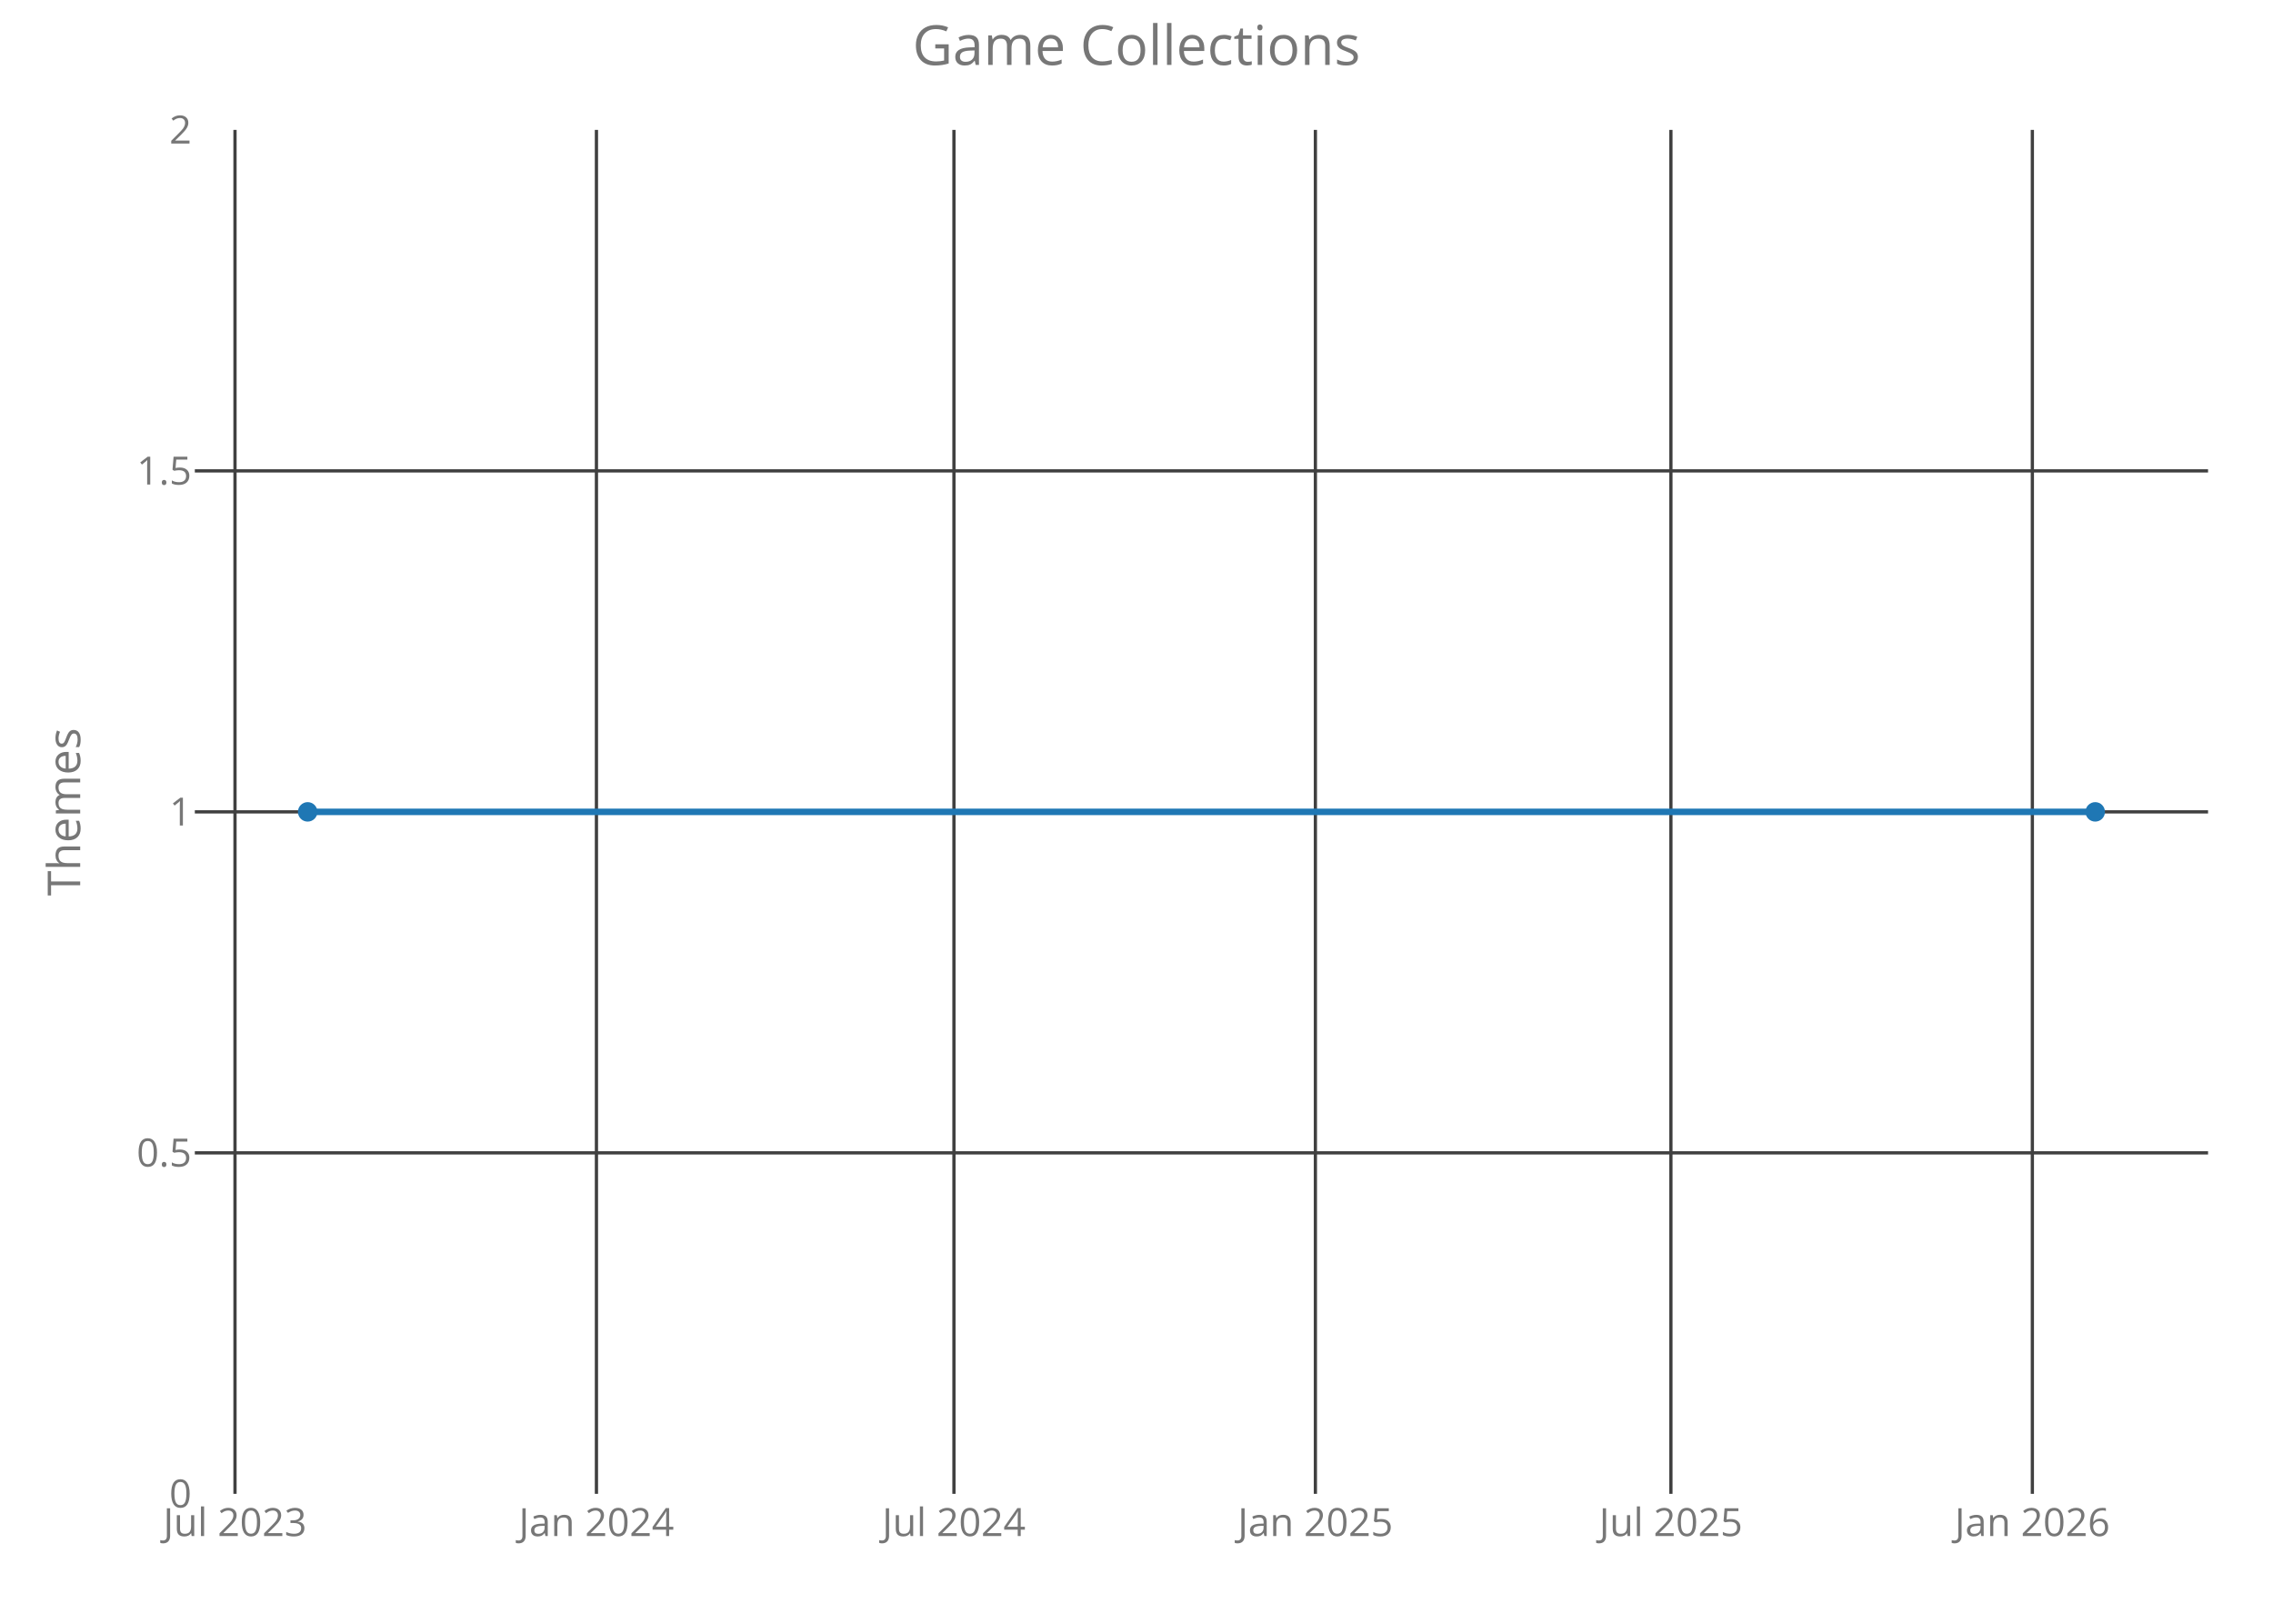
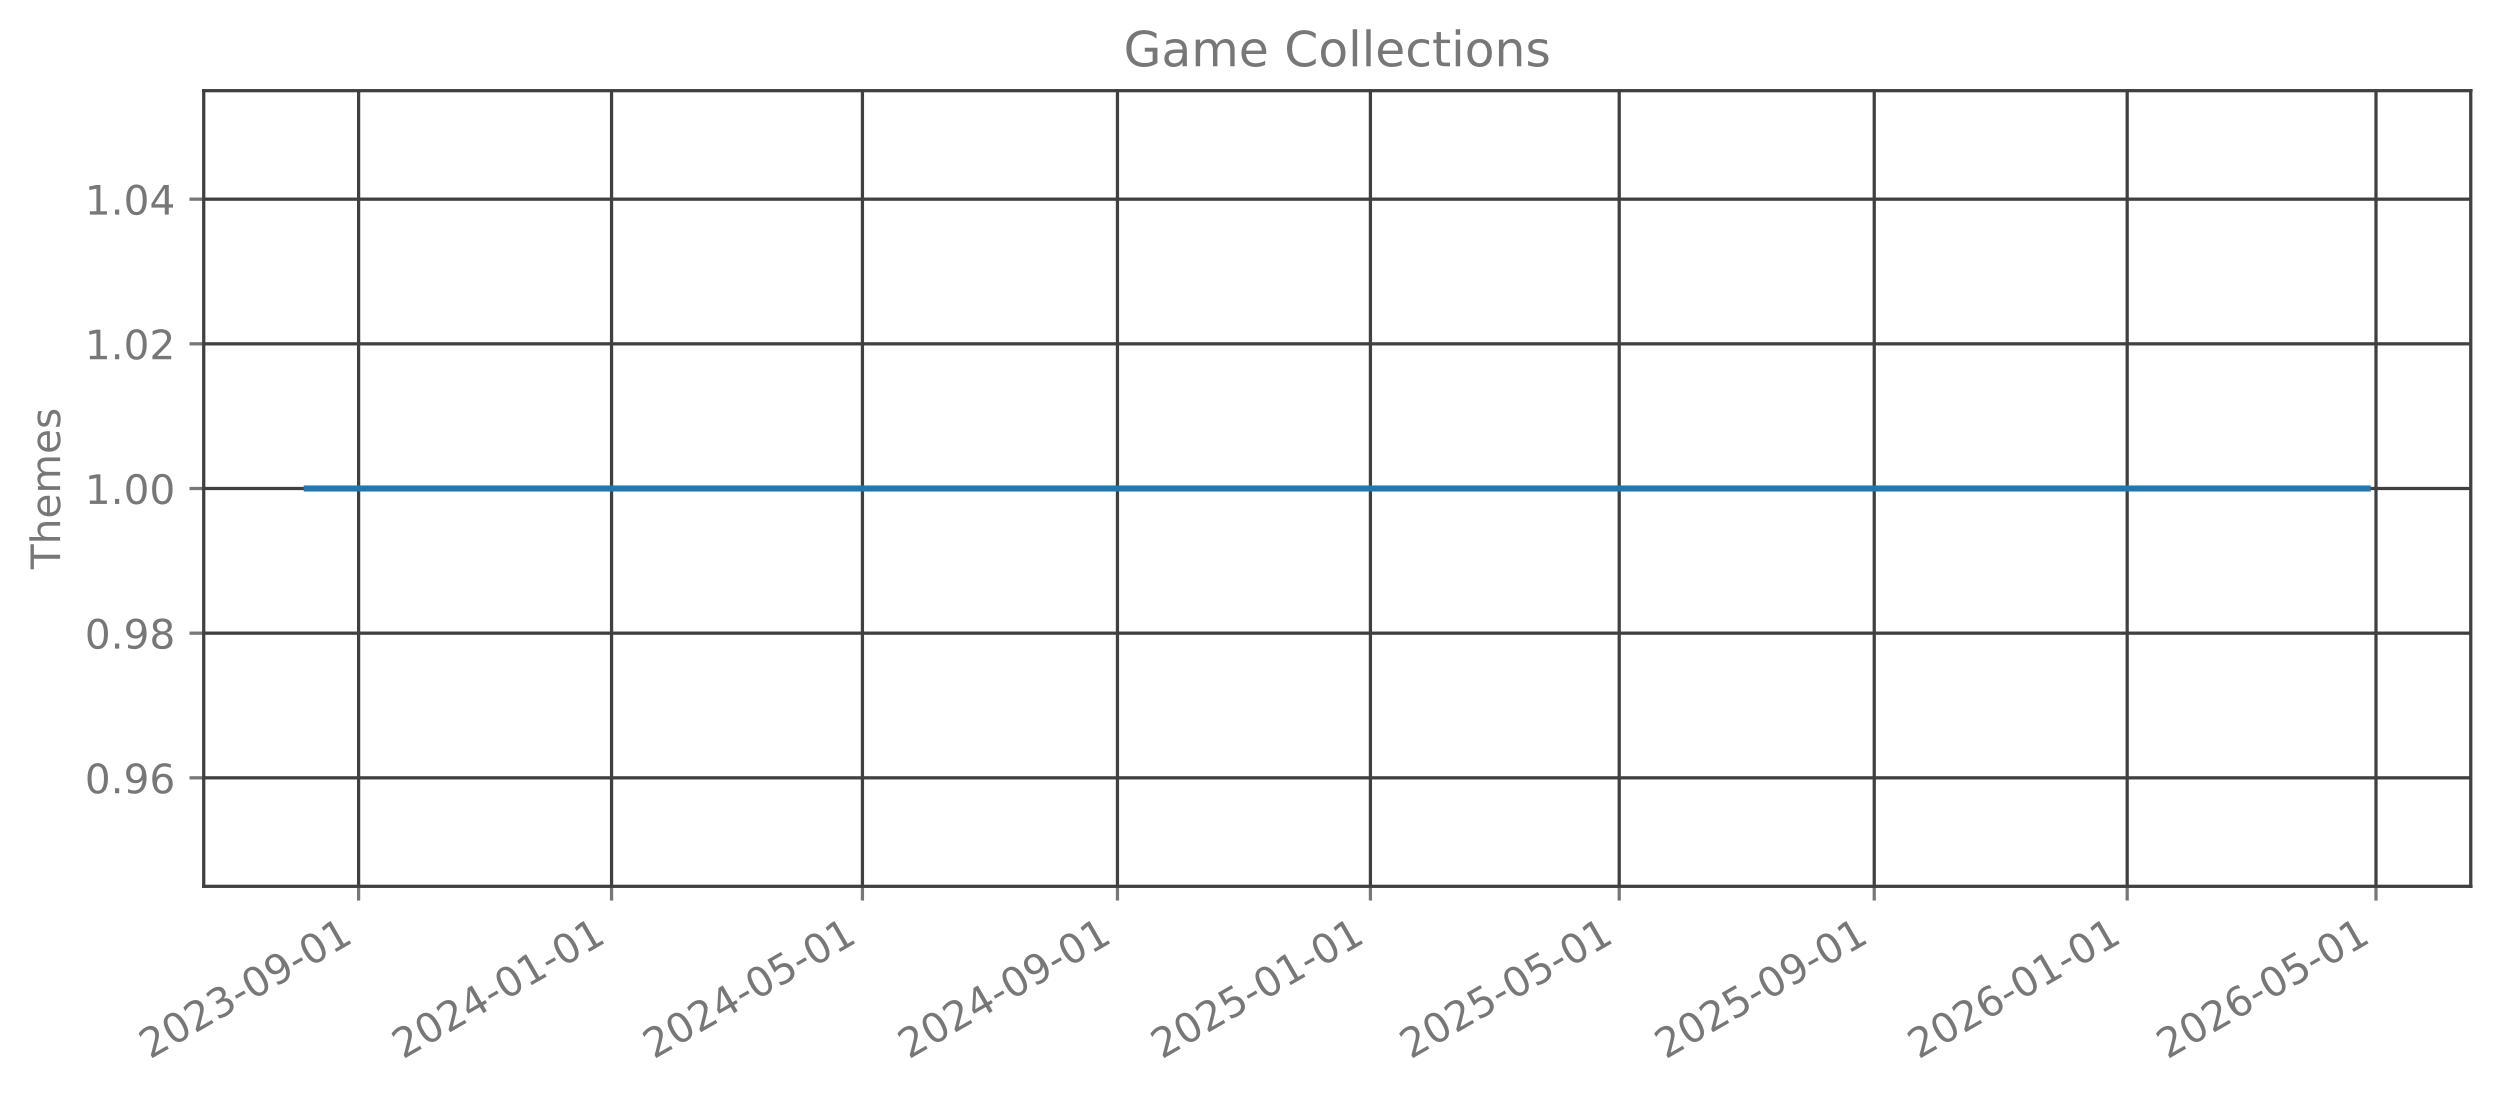
- <svg xmlns="http://www.w3.org/2000/svg" class="main-svg" width="700" height="500" style="" viewBox="0 0 700 500">
-   <rect x="0" y="0" width="700" height="500" style="fill: rgb(0, 0, 0); fill-opacity: 0;" />
-   <defs id="defs-de2b8e">
-     <g class="clips">
-       <clipPath id="clipde2b8exyplot" class="plotclip">
-         <rect width="620" height="420" />
-       </clipPath>
-       <clipPath class="axesclip" id="clipde2b8ex">
-         <rect x="60" y="0" width="620" height="500" />
-       </clipPath>
-       <clipPath class="axesclip" id="clipde2b8ey">
-         <rect x="0" y="40" width="700" height="420" />
-       </clipPath>
-       <clipPath class="axesclip" id="clipde2b8exy">
-         <rect x="60" y="40" width="620" height="420" />
-       </clipPath>
+ <svg xmlns="http://www.w3.org/2000/svg" xmlns:xlink="http://www.w3.org/1999/xlink" width="615.344pt" height="269.797pt" viewBox="0 0 615.344 269.797" version="1.1">
+   <defs>
+     <style type="text/css">*{stroke-linejoin: round; stroke-linecap: butt}</style>
+   </defs>
+   <g id="figure_1">
+     <g id="patch_1">
+       <path d="M 0 269.797  L 615.344 269.797  L 615.344 0  L 0 0  L 0 269.797  z " style="fill: none; opacity: 0" />
    </g>
-     <g class="gradients" />
-   </defs>
-   <g class="bglayer">
-     <rect class="bg" x="60" y="40" width="620" height="420" style="fill: rgb(0, 0, 0); fill-opacity: 0; stroke-width: 0;" />
-   </g>
-   <g class="layer-below">
-     <g class="imagelayer" />
-     <g class="shapelayer" />
-   </g>
-   <g class="cartesianlayer">
-     <g class="subplot xy">
-       <g class="layer-subplot">
-         <g class="shapelayer" />
-         <g class="imagelayer" />
-       </g>
-       <g class="gridlayer">
-         <g class="x">
-           <path class="xgrid crisp" transform="translate(72.37,0)" d="M0,40v420" style="stroke: rgb(64, 64, 64); stroke-opacity: 1; stroke-width: 1px;" />
-           <path class="xgrid crisp" transform="translate(183.68,0)" d="M0,40v420" style="stroke: rgb(64, 64, 64); stroke-opacity: 1; stroke-width: 1px;" />
-           <path class="xgrid crisp" transform="translate(293.78,0)" d="M0,40v420" style="stroke: rgb(64, 64, 64); stroke-opacity: 1; stroke-width: 1px;" />
-           <path class="xgrid crisp" transform="translate(405.09,0)" d="M0,40v420" style="stroke: rgb(64, 64, 64); stroke-opacity: 1; stroke-width: 1px;" />
-           <path class="xgrid crisp" transform="translate(514.58,0)" d="M0,40v420" style="stroke: rgb(64, 64, 64); stroke-opacity: 1; stroke-width: 1px;" />
-           <path class="xgrid crisp" transform="translate(625.89,0)" d="M0,40v420" style="stroke: rgb(64, 64, 64); stroke-opacity: 1; stroke-width: 1px;" />
-         </g>
-         <g class="y">
-           <path class="ygrid crisp" transform="translate(0,355)" d="M60,0h620" style="stroke: rgb(64, 64, 64); stroke-opacity: 1; stroke-width: 1px;" />
-           <path class="ygrid crisp" transform="translate(0,250)" d="M60,0h620" style="stroke: rgb(64, 64, 64); stroke-opacity: 1; stroke-width: 1px;" />
-           <path class="ygrid crisp" transform="translate(0,145)" d="M60,0h620" style="stroke: rgb(64, 64, 64); stroke-opacity: 1; stroke-width: 1px;" />
-         </g>
-       </g>
-       <g class="zerolinelayer" />
-       <path class="xlines-below crisp" d="M0,0" style="fill: none;" />
-       <path class="ylines-below crisp" d="M0,0" style="fill: none;" />
-       <g class="overlines-below" />
-       <g class="xaxislayer-below">
-         <g class="xtick">
-           <text text-anchor="middle" x="0" y="473" transform="translate(72.37,0)" style="font-family: 'Open Sans'; font-size: 12px; fill: rgb(119, 119, 119); fill-opacity: 1; white-space: pre;">Jul 2023</text>
-         </g>
-         <g class="xtick">
-           <text text-anchor="middle" x="0" y="473" transform="translate(183.68,0)" style="font-family: 'Open Sans'; font-size: 12px; fill: rgb(119, 119, 119); fill-opacity: 1; white-space: pre;">Jan 2024</text>
-         </g>
-         <g class="xtick">
-           <text text-anchor="middle" x="0" y="473" transform="translate(293.78,0)" style="font-family: 'Open Sans'; font-size: 12px; fill: rgb(119, 119, 119); fill-opacity: 1; white-space: pre;">Jul 2024</text>
-         </g>
-         <g class="xtick">
-           <text text-anchor="middle" x="0" y="473" transform="translate(405.09,0)" style="font-family: 'Open Sans'; font-size: 12px; fill: rgb(119, 119, 119); fill-opacity: 1; white-space: pre;">Jan 2025</text>
-         </g>
-         <g class="xtick">
-           <text text-anchor="middle" x="0" y="473" transform="translate(514.58,0)" style="font-family: 'Open Sans'; font-size: 12px; fill: rgb(119, 119, 119); fill-opacity: 1; white-space: pre;">Jul 2025</text>
-         </g>
-         <g class="xtick">
-           <text text-anchor="middle" x="0" y="473" transform="translate(625.89,0)" style="font-family: 'Open Sans'; font-size: 12px; fill: rgb(119, 119, 119); fill-opacity: 1; white-space: pre;">Jan 2026</text>
-         </g>
-       </g>
-       <g class="yaxislayer-below">
-         <g class="ytick">
-           <text text-anchor="end" x="59" y="4.2" transform="translate(0,460)" style="font-family: 'Open Sans'; font-size: 12px; fill: rgb(119, 119, 119); fill-opacity: 1; white-space: pre;">0</text>
-         </g>
-         <g class="ytick">
-           <text text-anchor="end" x="59" y="4.2" transform="translate(0,355)" style="font-family: 'Open Sans'; font-size: 12px; fill: rgb(119, 119, 119); fill-opacity: 1; white-space: pre;">0.5</text>
-         </g>
-         <g class="ytick">
-           <text text-anchor="end" x="59" y="4.2" transform="translate(0,250)" style="font-family: 'Open Sans'; font-size: 12px; fill: rgb(119, 119, 119); fill-opacity: 1; white-space: pre;">1</text>
-         </g>
-         <g class="ytick">
-           <text text-anchor="end" x="59" y="4.2" transform="translate(0,145)" style="font-family: 'Open Sans'; font-size: 12px; fill: rgb(119, 119, 119); fill-opacity: 1; white-space: pre;">1.5</text>
-         </g>
-         <g class="ytick">
-           <text text-anchor="end" x="59" y="4.2" transform="translate(0,40)" style="font-family: 'Open Sans'; font-size: 12px; fill: rgb(119, 119, 119); fill-opacity: 1; white-space: pre;">2</text>
-         </g>
-       </g>
-       <g class="overaxes-below" />
-       <g class="plot" transform="translate(60,40)" clip-path="url('#clipde2b8exyplot')">
-         <g class="scatterlayer mlayer">
-           <g class="trace scatter trace15fea9" style="stroke-miterlimit: 2; opacity: 1;">
-             <g class="fills" />
-             <g class="errorbars" />
-             <g class="lines">
-               <path class="js-line" d="M34.75,210L585.25,210" style="vector-effect: non-scaling-stroke; fill: none; stroke: rgb(31, 119, 180); stroke-opacity: 1; stroke-width: 2px; opacity: 1;" />
-             </g>
-             <g class="points">
-               <path class="point" transform="translate(34.75,210)" d="M3,0A3,3 0 1,1 0,-3A3,3 0 0,1 3,0Z" style="opacity: 1; stroke-width: 0px; fill: rgb(31, 119, 180); fill-opacity: 1;" />
-               <path class="point" transform="translate(585.25,210)" d="M3,0A3,3 0 1,1 0,-3A3,3 0 0,1 3,0Z" style="opacity: 1; stroke-width: 0px; fill: rgb(31, 119, 180); fill-opacity: 1;" />
-             </g>
-             <g class="text" />
-           </g>
-         </g>
-       </g>
-       <g class="overplot" />
-       <path class="xlines-above" />
-       <path class="ylines-above" />
-       <g class="overlines-above" />
-       <g class="xaxislayer-above" />
-       <g class="yaxislayer-above" />
-       <g class="overaxes-above" />
+     <g id="axes_1">
+       <g id="patch_2">
+         <path d="M 50.144 218.158  L 608.144 218.158  L 608.144 22.318  L 50.144 22.318  L 50.144 218.158  z " style="fill: none; opacity: 0" />
+       </g>
+       <g id="matplotlib.axis_1">
+         <g id="xtick_1">
+           <g id="line2d_1">
+             <path d="M 88.266 218.158  L 88.266 22.318  " clip-path="url(#p2a70913c7b)" style="fill: none; stroke: #404040; stroke-width: 0.8; stroke-linecap: square" />
+           </g>
+           <g id="line2d_2">
+             <defs>
+               <path id="m131d7eb42e" d="M 0 0  L 0 3.5  " style="stroke: #777777; stroke-width: 0.8" />
+             </defs>
+             <g>
+               <use xlink:href="#m131d7eb42e" x="88.266" y="218.158" style="fill: #777777; stroke: #777777; stroke-width: 0.8" />
+             </g>
+           </g>
+           <g id="text_1">
+             <g style="fill: #777777" transform="translate(36.8963 260.7964) rotate(-30) scale(0.1 -0.1)">
+               <defs>
+                 <path id="DejaVuSans-32" d="M 1228 531  L 3431 531  L 3431 0  L 469 0  L 469 531  Q 828 903 1448 1529  Q 2069 2156 2228 2338  Q 2531 2678 2651 2914  Q 2772 3150 2772 3378  Q 2772 3750 2511 3984  Q 2250 4219 1831 4219  Q 1534 4219 1204 4116  Q 875 4013 500 3803  L 500 4441  Q 881 4594 1212 4672  Q 1544 4750 1819 4750  Q 2544 4750 2975 4387  Q 3406 4025 3406 3419  Q 3406 3131 3298 2873  Q 3191 2616 2906 2266  Q 2828 2175 2409 1742  Q 1991 1309 1228 531  z " transform="scale(0.015625)" />
+                 <path id="DejaVuSans-30" d="M 2034 4250  Q 1547 4250 1301 3770  Q 1056 3291 1056 2328  Q 1056 1369 1301 889  Q 1547 409 2034 409  Q 2525 409 2770 889  Q 3016 1369 3016 2328  Q 3016 3291 2770 3770  Q 2525 4250 2034 4250  z M 2034 4750  Q 2819 4750 3233 4129  Q 3647 3509 3647 2328  Q 3647 1150 3233 529  Q 2819 -91 2034 -91  Q 1250 -91 836 529  Q 422 1150 422 2328  Q 422 3509 836 4129  Q 1250 4750 2034 4750  z " transform="scale(0.015625)" />
+                 <path id="DejaVuSans-33" d="M 2597 2516  Q 3050 2419 3304 2112  Q 3559 1806 3559 1356  Q 3559 666 3084 287  Q 2609 -91 1734 -91  Q 1441 -91 1130 -33  Q 819 25 488 141  L 488 750  Q 750 597 1062 519  Q 1375 441 1716 441  Q 2309 441 2620 675  Q 2931 909 2931 1356  Q 2931 1769 2642 2001  Q 2353 2234 1838 2234  L 1294 2234  L 1294 2753  L 1863 2753  Q 2328 2753 2575 2939  Q 2822 3125 2822 3475  Q 2822 3834 2567 4026  Q 2313 4219 1838 4219  Q 1578 4219 1281 4162  Q 984 4106 628 3988  L 628 4550  Q 988 4650 1302 4700  Q 1616 4750 1894 4750  Q 2613 4750 3031 4423  Q 3450 4097 3450 3541  Q 3450 3153 3228 2886  Q 3006 2619 2597 2516  z " transform="scale(0.015625)" />
+                 <path id="DejaVuSans-2d" d="M 313 2009  L 1997 2009  L 1997 1497  L 313 1497  L 313 2009  z " transform="scale(0.015625)" />
+                 <path id="DejaVuSans-39" d="M 703 97  L 703 672  Q 941 559 1184 500  Q 1428 441 1663 441  Q 2288 441 2617 861  Q 2947 1281 2994 2138  Q 2813 1869 2534 1725  Q 2256 1581 1919 1581  Q 1219 1581 811 2004  Q 403 2428 403 3163  Q 403 3881 828 4315  Q 1253 4750 1959 4750  Q 2769 4750 3195 4129  Q 3622 3509 3622 2328  Q 3622 1225 3098 567  Q 2575 -91 1691 -91  Q 1453 -91 1209 -44  Q 966 3 703 97  z M 1959 2075  Q 2384 2075 2632 2365  Q 2881 2656 2881 3163  Q 2881 3666 2632 3958  Q 2384 4250 1959 4250  Q 1534 4250 1286 3958  Q 1038 3666 1038 3163  Q 1038 2656 1286 2365  Q 1534 2075 1959 2075  z " transform="scale(0.015625)" />
+                 <path id="DejaVuSans-31" d="M 794 531  L 1825 531  L 1825 4091  L 703 3866  L 703 4441  L 1819 4666  L 2450 4666  L 2450 531  L 3481 531  L 3481 0  L 794 0  L 794 531  z " transform="scale(0.015625)" />
+               </defs>
+               <use xlink:href="#DejaVuSans-32" />
+               <use xlink:href="#DejaVuSans-30" transform="translate(63.62305 0)" />
+               <use xlink:href="#DejaVuSans-32" transform="translate(127.2461 0)" />
+               <use xlink:href="#DejaVuSans-33" transform="translate(190.8691 0)" />
+               <use xlink:href="#DejaVuSans-2d" transform="translate(254.4922 0)" />
+               <use xlink:href="#DejaVuSans-30" transform="translate(290.5762 0)" />
+               <use xlink:href="#DejaVuSans-39" transform="translate(354.1992 0)" />
+               <use xlink:href="#DejaVuSans-2d" transform="translate(417.8223 0)" />
+               <use xlink:href="#DejaVuSans-30" transform="translate(453.9062 0)" />
+               <use xlink:href="#DejaVuSans-31" transform="translate(517.5293 0)" />
+             </g>
+           </g>
+         </g>
+         <g id="xtick_2">
+           <g id="line2d_3">
+             <path d="M 150.527 218.158  L 150.527 22.318  " clip-path="url(#p2a70913c7b)" style="fill: none; stroke: #404040; stroke-width: 0.8; stroke-linecap: square" />
+           </g>
+           <g id="line2d_4">
+             <g>
+               <use xlink:href="#m131d7eb42e" x="150.527" y="218.158" style="fill: #777777; stroke: #777777; stroke-width: 0.8" />
+             </g>
+           </g>
+           <g id="text_2">
+             <g style="fill: #777777" transform="translate(99.15714 260.7964) rotate(-30) scale(0.1 -0.1)">
+               <defs>
+                 <path id="DejaVuSans-34" d="M 2419 4116  L 825 1625  L 2419 1625  L 2419 4116  z M 2253 4666  L 3047 4666  L 3047 1625  L 3713 1625  L 3713 1100  L 3047 1100  L 3047 0  L 2419 0  L 2419 1100  L 313 1100  L 313 1709  L 2253 4666  z " transform="scale(0.015625)" />
+               </defs>
+               <use xlink:href="#DejaVuSans-32" />
+               <use xlink:href="#DejaVuSans-30" transform="translate(63.62305 0)" />
+               <use xlink:href="#DejaVuSans-32" transform="translate(127.2461 0)" />
+               <use xlink:href="#DejaVuSans-34" transform="translate(190.8691 0)" />
+               <use xlink:href="#DejaVuSans-2d" transform="translate(254.4922 0)" />
+               <use xlink:href="#DejaVuSans-30" transform="translate(290.5762 0)" />
+               <use xlink:href="#DejaVuSans-31" transform="translate(354.1992 0)" />
+               <use xlink:href="#DejaVuSans-2d" transform="translate(417.8223 0)" />
+               <use xlink:href="#DejaVuSans-30" transform="translate(453.9062 0)" />
+               <use xlink:href="#DejaVuSans-31" transform="translate(517.5293 0)" />
+             </g>
+           </g>
+         </g>
+         <g id="xtick_3">
+           <g id="line2d_5">
+             <path d="M 212.277 218.158  L 212.277 22.318  " clip-path="url(#p2a70913c7b)" style="fill: none; stroke: #404040; stroke-width: 0.8; stroke-linecap: square" />
+           </g>
+           <g id="line2d_6">
+             <g>
+               <use xlink:href="#m131d7eb42e" x="212.277" y="218.158" style="fill: #777777; stroke: #777777; stroke-width: 0.8" />
+             </g>
+           </g>
+           <g id="text_3">
+             <g style="fill: #777777" transform="translate(160.9076 260.7964) rotate(-30) scale(0.1 -0.1)">
+               <defs>
+                 <path id="DejaVuSans-35" d="M 691 4666  L 3169 4666  L 3169 4134  L 1269 4134  L 1269 2991  Q 1406 3038 1543 3061  Q 1681 3084 1819 3084  Q 2600 3084 3056 2656  Q 3513 2228 3513 1497  Q 3513 744 3044 326  Q 2575 -91 1722 -91  Q 1428 -91 1123 -41  Q 819 9 494 109  L 494 744  Q 775 591 1075 516  Q 1375 441 1709 441  Q 2250 441 2565 725  Q 2881 1009 2881 1497  Q 2881 1984 2565 2268  Q 2250 2553 1709 2553  Q 1456 2553 1204 2497  Q 953 2441 691 2322  L 691 4666  z " transform="scale(0.015625)" />
+               </defs>
+               <use xlink:href="#DejaVuSans-32" />
+               <use xlink:href="#DejaVuSans-30" transform="translate(63.62305 0)" />
+               <use xlink:href="#DejaVuSans-32" transform="translate(127.2461 0)" />
+               <use xlink:href="#DejaVuSans-34" transform="translate(190.8691 0)" />
+               <use xlink:href="#DejaVuSans-2d" transform="translate(254.4922 0)" />
+               <use xlink:href="#DejaVuSans-30" transform="translate(290.5762 0)" />
+               <use xlink:href="#DejaVuSans-35" transform="translate(354.1992 0)" />
+               <use xlink:href="#DejaVuSans-2d" transform="translate(417.8223 0)" />
+               <use xlink:href="#DejaVuSans-30" transform="translate(453.9062 0)" />
+               <use xlink:href="#DejaVuSans-31" transform="translate(517.5293 0)" />
+             </g>
+           </g>
+         </g>
+         <g id="xtick_4">
+           <g id="line2d_7">
+             <path d="M 275.048 218.158  L 275.048 22.318  " clip-path="url(#p2a70913c7b)" style="fill: none; stroke: #404040; stroke-width: 0.8; stroke-linecap: square" />
+           </g>
+           <g id="line2d_8">
+             <g>
+               <use xlink:href="#m131d7eb42e" x="275.048" y="218.158" style="fill: #777777; stroke: #777777; stroke-width: 0.8" />
+             </g>
+           </g>
+           <g id="text_4">
+             <g style="fill: #777777" transform="translate(223.6788 260.7964) rotate(-30) scale(0.1 -0.1)">
+               <use xlink:href="#DejaVuSans-32" />
+               <use xlink:href="#DejaVuSans-30" transform="translate(63.62305 0)" />
+               <use xlink:href="#DejaVuSans-32" transform="translate(127.2461 0)" />
+               <use xlink:href="#DejaVuSans-34" transform="translate(190.8691 0)" />
+               <use xlink:href="#DejaVuSans-2d" transform="translate(254.4922 0)" />
+               <use xlink:href="#DejaVuSans-30" transform="translate(290.5762 0)" />
+               <use xlink:href="#DejaVuSans-39" transform="translate(354.1992 0)" />
+               <use xlink:href="#DejaVuSans-2d" transform="translate(417.8223 0)" />
+               <use xlink:href="#DejaVuSans-30" transform="translate(453.9062 0)" />
+               <use xlink:href="#DejaVuSans-31" transform="translate(517.5293 0)" />
+             </g>
+           </g>
+         </g>
+         <g id="xtick_5">
+           <g id="line2d_9">
+             <path d="M 337.309 218.158  L 337.309 22.318  " clip-path="url(#p2a70913c7b)" style="fill: none; stroke: #404040; stroke-width: 0.8; stroke-linecap: square" />
+           </g>
+           <g id="line2d_10">
+             <g>
+               <use xlink:href="#m131d7eb42e" x="337.309" y="218.158" style="fill: #777777; stroke: #777777; stroke-width: 0.8" />
+             </g>
+           </g>
+           <g id="text_5">
+             <g style="fill: #777777" transform="translate(285.9397 260.7964) rotate(-30) scale(0.1 -0.1)">
+               <use xlink:href="#DejaVuSans-32" />
+               <use xlink:href="#DejaVuSans-30" transform="translate(63.62305 0)" />
+               <use xlink:href="#DejaVuSans-32" transform="translate(127.2461 0)" />
+               <use xlink:href="#DejaVuSans-35" transform="translate(190.8691 0)" />
+               <use xlink:href="#DejaVuSans-2d" transform="translate(254.4922 0)" />
+               <use xlink:href="#DejaVuSans-30" transform="translate(290.5762 0)" />
+               <use xlink:href="#DejaVuSans-31" transform="translate(354.1992 0)" />
+               <use xlink:href="#DejaVuSans-2d" transform="translate(417.8223 0)" />
+               <use xlink:href="#DejaVuSans-30" transform="translate(453.9062 0)" />
+               <use xlink:href="#DejaVuSans-31" transform="translate(517.5293 0)" />
+             </g>
+           </g>
+         </g>
+         <g id="xtick_6">
+           <g id="line2d_11">
+             <path d="M 398.549 218.158  L 398.549 22.318  " clip-path="url(#p2a70913c7b)" style="fill: none; stroke: #404040; stroke-width: 0.8; stroke-linecap: square" />
+           </g>
+           <g id="line2d_12">
+             <g>
+               <use xlink:href="#m131d7eb42e" x="398.549" y="218.158" style="fill: #777777; stroke: #777777; stroke-width: 0.8" />
+             </g>
+           </g>
+           <g id="text_6">
+             <g style="fill: #777777" transform="translate(347.1798 260.7964) rotate(-30) scale(0.1 -0.1)">
+               <use xlink:href="#DejaVuSans-32" />
+               <use xlink:href="#DejaVuSans-30" transform="translate(63.62305 0)" />
+               <use xlink:href="#DejaVuSans-32" transform="translate(127.2461 0)" />
+               <use xlink:href="#DejaVuSans-35" transform="translate(190.8691 0)" />
+               <use xlink:href="#DejaVuSans-2d" transform="translate(254.4922 0)" />
+               <use xlink:href="#DejaVuSans-30" transform="translate(290.5762 0)" />
+               <use xlink:href="#DejaVuSans-35" transform="translate(354.1992 0)" />
+               <use xlink:href="#DejaVuSans-2d" transform="translate(417.8223 0)" />
+               <use xlink:href="#DejaVuSans-30" transform="translate(453.9062 0)" />
+               <use xlink:href="#DejaVuSans-31" transform="translate(517.5293 0)" />
+             </g>
+           </g>
+         </g>
+         <g id="xtick_7">
+           <g id="line2d_13">
+             <path d="M 461.32 218.158  L 461.32 22.318  " clip-path="url(#p2a70913c7b)" style="fill: none; stroke: #404040; stroke-width: 0.8; stroke-linecap: square" />
+           </g>
+           <g id="line2d_14">
+             <g>
+               <use xlink:href="#m131d7eb42e" x="461.32" y="218.158" style="fill: #777777; stroke: #777777; stroke-width: 0.8" />
+             </g>
+           </g>
+           <g id="text_7">
+             <g style="fill: #777777" transform="translate(409.951 260.7964) rotate(-30) scale(0.1 -0.1)">
+               <use xlink:href="#DejaVuSans-32" />
+               <use xlink:href="#DejaVuSans-30" transform="translate(63.62305 0)" />
+               <use xlink:href="#DejaVuSans-32" transform="translate(127.2461 0)" />
+               <use xlink:href="#DejaVuSans-35" transform="translate(190.8691 0)" />
+               <use xlink:href="#DejaVuSans-2d" transform="translate(254.4922 0)" />
+               <use xlink:href="#DejaVuSans-30" transform="translate(290.5762 0)" />
+               <use xlink:href="#DejaVuSans-39" transform="translate(354.1992 0)" />
+               <use xlink:href="#DejaVuSans-2d" transform="translate(417.8223 0)" />
+               <use xlink:href="#DejaVuSans-30" transform="translate(453.9062 0)" />
+               <use xlink:href="#DejaVuSans-31" transform="translate(517.5293 0)" />
+             </g>
+           </g>
+         </g>
+         <g id="xtick_8">
+           <g id="line2d_15">
+             <path d="M 523.581 218.158  L 523.581 22.318  " clip-path="url(#p2a70913c7b)" style="fill: none; stroke: #404040; stroke-width: 0.8; stroke-linecap: square" />
+           </g>
+           <g id="line2d_16">
+             <g>
+               <use xlink:href="#m131d7eb42e" x="523.581" y="218.158" style="fill: #777777; stroke: #777777; stroke-width: 0.8" />
+             </g>
+           </g>
+           <g id="text_8">
+             <g style="fill: #777777" transform="translate(472.2118 260.7964) rotate(-30) scale(0.1 -0.1)">
+               <defs>
+                 <path id="DejaVuSans-36" d="M 2113 2584  Q 1688 2584 1439 2293  Q 1191 2003 1191 1497  Q 1191 994 1439 701  Q 1688 409 2113 409  Q 2538 409 2786 701  Q 3034 994 3034 1497  Q 3034 2003 2786 2293  Q 2538 2584 2113 2584  z M 3366 4563  L 3366 3988  Q 3128 4100 2886 4159  Q 2644 4219 2406 4219  Q 1781 4219 1451 3797  Q 1122 3375 1075 2522  Q 1259 2794 1537 2939  Q 1816 3084 2150 3084  Q 2853 3084 3261 2657  Q 3669 2231 3669 1497  Q 3669 778 3244 343  Q 2819 -91 2113 -91  Q 1303 -91 875 529  Q 447 1150 447 2328  Q 447 3434 972 4092  Q 1497 4750 2381 4750  Q 2619 4750 2861 4703  Q 3103 4656 3366 4563  z " transform="scale(0.015625)" />
+               </defs>
+               <use xlink:href="#DejaVuSans-32" />
+               <use xlink:href="#DejaVuSans-30" transform="translate(63.62305 0)" />
+               <use xlink:href="#DejaVuSans-32" transform="translate(127.2461 0)" />
+               <use xlink:href="#DejaVuSans-36" transform="translate(190.8691 0)" />
+               <use xlink:href="#DejaVuSans-2d" transform="translate(254.4922 0)" />
+               <use xlink:href="#DejaVuSans-30" transform="translate(290.5762 0)" />
+               <use xlink:href="#DejaVuSans-31" transform="translate(354.1992 0)" />
+               <use xlink:href="#DejaVuSans-2d" transform="translate(417.8223 0)" />
+               <use xlink:href="#DejaVuSans-30" transform="translate(453.9062 0)" />
+               <use xlink:href="#DejaVuSans-31" transform="translate(517.5293 0)" />
+             </g>
+           </g>
+         </g>
+         <g id="xtick_9">
+           <g id="line2d_17">
+             <path d="M 584.821 218.158  L 584.821 22.318  " clip-path="url(#p2a70913c7b)" style="fill: none; stroke: #404040; stroke-width: 0.8; stroke-linecap: square" />
+           </g>
+           <g id="line2d_18">
+             <g>
+               <use xlink:href="#m131d7eb42e" x="584.821" y="218.158" style="fill: #777777; stroke: #777777; stroke-width: 0.8" />
+             </g>
+           </g>
+           <g id="text_9">
+             <g style="fill: #777777" transform="translate(533.452 260.7964) rotate(-30) scale(0.1 -0.1)">
+               <use xlink:href="#DejaVuSans-32" />
+               <use xlink:href="#DejaVuSans-30" transform="translate(63.62305 0)" />
+               <use xlink:href="#DejaVuSans-32" transform="translate(127.2461 0)" />
+               <use xlink:href="#DejaVuSans-36" transform="translate(190.8691 0)" />
+               <use xlink:href="#DejaVuSans-2d" transform="translate(254.4922 0)" />
+               <use xlink:href="#DejaVuSans-30" transform="translate(290.5762 0)" />
+               <use xlink:href="#DejaVuSans-35" transform="translate(354.1992 0)" />
+               <use xlink:href="#DejaVuSans-2d" transform="translate(417.8223 0)" />
+               <use xlink:href="#DejaVuSans-30" transform="translate(453.9062 0)" />
+               <use xlink:href="#DejaVuSans-31" transform="translate(517.5293 0)" />
+             </g>
+           </g>
+         </g>
+       </g>
+       <g id="matplotlib.axis_2">
+         <g id="ytick_1">
+           <g id="line2d_19">
+             <path d="M 50.144 191.453  L 608.144 191.453  " clip-path="url(#p2a70913c7b)" style="fill: none; stroke: #404040; stroke-width: 0.8; stroke-linecap: square" />
+           </g>
+           <g id="line2d_20">
+             <defs>
+               <path id="m8b3af5451a" d="M 0 0  L -3.5 0  " style="stroke: #777777; stroke-width: 0.8" />
+             </defs>
+             <g>
+               <use xlink:href="#m8b3af5451a" x="50.144" y="191.453" style="fill: #777777; stroke: #777777; stroke-width: 0.8" />
+             </g>
+           </g>
+           <g id="text_10">
+             <g style="fill: #777777" transform="translate(20.87813 195.2519) scale(0.1 -0.1)">
+               <defs>
+                 <path id="DejaVuSans-2e" d="M 684 794  L 1344 794  L 1344 0  L 684 0  L 684 794  z " transform="scale(0.015625)" />
+               </defs>
+               <use xlink:href="#DejaVuSans-30" />
+               <use xlink:href="#DejaVuSans-2e" transform="translate(63.62305 0)" />
+               <use xlink:href="#DejaVuSans-39" transform="translate(95.41016 0)" />
+               <use xlink:href="#DejaVuSans-36" transform="translate(159.0332 0)" />
+             </g>
+           </g>
+         </g>
+         <g id="ytick_2">
+           <g id="line2d_21">
+             <path d="M 50.144 155.845  L 608.144 155.845  " clip-path="url(#p2a70913c7b)" style="fill: none; stroke: #404040; stroke-width: 0.8; stroke-linecap: square" />
+           </g>
+           <g id="line2d_22">
+             <g>
+               <use xlink:href="#m8b3af5451a" x="50.144" y="155.845" style="fill: #777777; stroke: #777777; stroke-width: 0.8" />
+             </g>
+           </g>
+           <g id="text_11">
+             <g style="fill: #777777" transform="translate(20.87813 159.6446) scale(0.1 -0.1)">
+               <defs>
+                 <path id="DejaVuSans-38" d="M 2034 2216  Q 1584 2216 1326 1975  Q 1069 1734 1069 1313  Q 1069 891 1326 650  Q 1584 409 2034 409  Q 2484 409 2743 651  Q 3003 894 3003 1313  Q 3003 1734 2745 1975  Q 2488 2216 2034 2216  z M 1403 2484  Q 997 2584 770 2862  Q 544 3141 544 3541  Q 544 4100 942 4425  Q 1341 4750 2034 4750  Q 2731 4750 3128 4425  Q 3525 4100 3525 3541  Q 3525 3141 3298 2862  Q 3072 2584 2669 2484  Q 3125 2378 3379 2068  Q 3634 1759 3634 1313  Q 3634 634 3220 271  Q 2806 -91 2034 -91  Q 1263 -91 848 271  Q 434 634 434 1313  Q 434 1759 690 2068  Q 947 2378 1403 2484  z M 1172 3481  Q 1172 3119 1398 2916  Q 1625 2713 2034 2713  Q 2441 2713 2670 2916  Q 2900 3119 2900 3481  Q 2900 3844 2670 4047  Q 2441 4250 2034 4250  Q 1625 4250 1398 4047  Q 1172 3844 1172 3481  z " transform="scale(0.015625)" />
+               </defs>
+               <use xlink:href="#DejaVuSans-30" />
+               <use xlink:href="#DejaVuSans-2e" transform="translate(63.62305 0)" />
+               <use xlink:href="#DejaVuSans-39" transform="translate(95.41016 0)" />
+               <use xlink:href="#DejaVuSans-38" transform="translate(159.0332 0)" />
+             </g>
+           </g>
+         </g>
+         <g id="ytick_3">
+           <g id="line2d_23">
+             <path d="M 50.144 120.238  L 608.144 120.238  " clip-path="url(#p2a70913c7b)" style="fill: none; stroke: #404040; stroke-width: 0.8; stroke-linecap: square" />
+           </g>
+           <g id="line2d_24">
+             <g>
+               <use xlink:href="#m8b3af5451a" x="50.144" y="120.238" style="fill: #777777; stroke: #777777; stroke-width: 0.8" />
+             </g>
+           </g>
+           <g id="text_12">
+             <g style="fill: #777777" transform="translate(20.87813 124.0373) scale(0.1 -0.1)">
+               <use xlink:href="#DejaVuSans-31" />
+               <use xlink:href="#DejaVuSans-2e" transform="translate(63.62305 0)" />
+               <use xlink:href="#DejaVuSans-30" transform="translate(95.41016 0)" />
+               <use xlink:href="#DejaVuSans-30" transform="translate(159.0332 0)" />
+             </g>
+           </g>
+         </g>
+         <g id="ytick_4">
+           <g id="line2d_25">
+             <path d="M 50.144 84.631  L 608.144 84.631  " clip-path="url(#p2a70913c7b)" style="fill: none; stroke: #404040; stroke-width: 0.8; stroke-linecap: square" />
+           </g>
+           <g id="line2d_26">
+             <g>
+               <use xlink:href="#m8b3af5451a" x="50.144" y="84.631" style="fill: #777777; stroke: #777777; stroke-width: 0.8" />
+             </g>
+           </g>
+           <g id="text_13">
+             <g style="fill: #777777" transform="translate(20.87813 88.43007) scale(0.1 -0.1)">
+               <use xlink:href="#DejaVuSans-31" />
+               <use xlink:href="#DejaVuSans-2e" transform="translate(63.62305 0)" />
+               <use xlink:href="#DejaVuSans-30" transform="translate(95.41016 0)" />
+               <use xlink:href="#DejaVuSans-32" transform="translate(159.0332 0)" />
+             </g>
+           </g>
+         </g>
+         <g id="ytick_5">
+           <g id="line2d_27">
+             <path d="M 50.144 49.024  L 608.144 49.024  " clip-path="url(#p2a70913c7b)" style="fill: none; stroke: #404040; stroke-width: 0.8; stroke-linecap: square" />
+           </g>
+           <g id="line2d_28">
+             <g>
+               <use xlink:href="#m8b3af5451a" x="50.144" y="49.024" style="fill: #777777; stroke: #777777; stroke-width: 0.8" />
+             </g>
+           </g>
+           <g id="text_14">
+             <g style="fill: #777777" transform="translate(20.87813 52.8228) scale(0.1 -0.1)">
+               <use xlink:href="#DejaVuSans-31" />
+               <use xlink:href="#DejaVuSans-2e" transform="translate(63.62305 0)" />
+               <use xlink:href="#DejaVuSans-30" transform="translate(95.41016 0)" />
+               <use xlink:href="#DejaVuSans-34" transform="translate(159.0332 0)" />
+             </g>
+           </g>
+         </g>
+         <g id="text_15">
+           <g style="fill: #777777" transform="translate(14.79844 140.0889) rotate(-90) scale(0.1 -0.1)">
+             <defs>
+               <path id="DejaVuSans-54" d="M -19 4666  L 3928 4666  L 3928 4134  L 2272 4134  L 2272 0  L 1638 0  L 1638 4134  L -19 4134  L -19 4666  z " transform="scale(0.015625)" />
+               <path id="DejaVuSans-68" d="M 3513 2113  L 3513 0  L 2938 0  L 2938 2094  Q 2938 2591 2744 2837  Q 2550 3084 2163 3084  Q 1697 3084 1428 2787  Q 1159 2491 1159 1978  L 1159 0  L 581 0  L 581 4863  L 1159 4863  L 1159 2956  Q 1366 3272 1645 3428  Q 1925 3584 2291 3584  Q 2894 3584 3203 3211  Q 3513 2838 3513 2113  z " transform="scale(0.015625)" />
+               <path id="DejaVuSans-65" d="M 3597 1894  L 3597 1613  L 953 1613  Q 991 1019 1311 708  Q 1631 397 2203 397  Q 2534 397 2845 478  Q 3156 559 3463 722  L 3463 178  Q 3153 47 2828 -22  Q 2503 -91 2169 -91  Q 1331 -91 842 396  Q 353 884 353 1716  Q 353 2575 817 3079  Q 1281 3584 2069 3584  Q 2775 3584 3186 3129  Q 3597 2675 3597 1894  z M 3022 2063  Q 3016 2534 2758 2815  Q 2500 3097 2075 3097  Q 1594 3097 1305 2825  Q 1016 2553 972 2059  L 3022 2063  z " transform="scale(0.015625)" />
+               <path id="DejaVuSans-6d" d="M 3328 2828  Q 3544 3216 3844 3400  Q 4144 3584 4550 3584  Q 5097 3584 5394 3201  Q 5691 2819 5691 2113  L 5691 0  L 5113 0  L 5113 2094  Q 5113 2597 4934 2840  Q 4756 3084 4391 3084  Q 3944 3084 3684 2787  Q 3425 2491 3425 1978  L 3425 0  L 2847 0  L 2847 2094  Q 2847 2600 2669 2842  Q 2491 3084 2119 3084  Q 1678 3084 1418 2786  Q 1159 2488 1159 1978  L 1159 0  L 581 0  L 581 3500  L 1159 3500  L 1159 2956  Q 1356 3278 1631 3431  Q 1906 3584 2284 3584  Q 2666 3584 2933 3390  Q 3200 3197 3328 2828  z " transform="scale(0.015625)" />
+               <path id="DejaVuSans-73" d="M 2834 3397  L 2834 2853  Q 2591 2978 2328 3040  Q 2066 3103 1784 3103  Q 1356 3103 1142 2972  Q 928 2841 928 2578  Q 928 2378 1081 2264  Q 1234 2150 1697 2047  L 1894 2003  Q 2506 1872 2764 1633  Q 3022 1394 3022 966  Q 3022 478 2636 193  Q 2250 -91 1575 -91  Q 1294 -91 989 -36  Q 684 19 347 128  L 347 722  Q 666 556 975 473  Q 1284 391 1588 391  Q 1994 391 2212 530  Q 2431 669 2431 922  Q 2431 1156 2273 1281  Q 2116 1406 1581 1522  L 1381 1569  Q 847 1681 609 1914  Q 372 2147 372 2553  Q 372 3047 722 3315  Q 1072 3584 1716 3584  Q 2034 3584 2315 3537  Q 2597 3491 2834 3397  z " transform="scale(0.015625)" />
+             </defs>
+             <use xlink:href="#DejaVuSans-54" />
+             <use xlink:href="#DejaVuSans-68" transform="translate(61.08398 0)" />
+             <use xlink:href="#DejaVuSans-65" transform="translate(124.4629 0)" />
+             <use xlink:href="#DejaVuSans-6d" transform="translate(185.9863 0)" />
+             <use xlink:href="#DejaVuSans-65" transform="translate(283.3984 0)" />
+             <use xlink:href="#DejaVuSans-73" transform="translate(344.9219 0)" />
+           </g>
+         </g>
+       </g>
+       <g id="line2d_29">
+         <path d="M 75.507 120.238  L 582.78 120.238  " clip-path="url(#p2a70913c7b)" style="fill: none; stroke: #1f77b4; stroke-width: 1.5; stroke-linecap: square" />
+       </g>
+       <g id="patch_3">
+         <path d="M 50.144 218.158  L 50.144 22.318  " style="fill: none; stroke: #404040; stroke-width: 0.8; stroke-linejoin: miter; stroke-linecap: square" />
+       </g>
+       <g id="patch_4">
+         <path d="M 608.144 218.158  L 608.144 22.318  " style="fill: none; stroke: #404040; stroke-width: 0.8; stroke-linejoin: miter; stroke-linecap: square" />
+       </g>
+       <g id="patch_5">
+         <path d="M 50.144 218.158  L 608.144 218.158  " style="fill: none; stroke: #404040; stroke-width: 0.8; stroke-linejoin: miter; stroke-linecap: square" />
+       </g>
+       <g id="patch_6">
+         <path d="M 50.144 22.318  L 608.144 22.318  " style="fill: none; stroke: #404040; stroke-width: 0.8; stroke-linejoin: miter; stroke-linecap: square" />
+       </g>
+       <g id="text_16">
+         <g style="fill: #777777" transform="translate(276.5706 16.31812) scale(0.12 -0.12)">
+           <defs>
+             <path id="DejaVuSans-47" d="M 3809 666  L 3809 1919  L 2778 1919  L 2778 2438  L 4434 2438  L 4434 434  Q 4069 175 3628 42  Q 3188 -91 2688 -91  Q 1594 -91 976 548  Q 359 1188 359 2328  Q 359 3472 976 4111  Q 1594 4750 2688 4750  Q 3144 4750 3555 4637  Q 3966 4525 4313 4306  L 4313 3634  Q 3963 3931 3569 4081  Q 3175 4231 2741 4231  Q 1884 4231 1454 3753  Q 1025 3275 1025 2328  Q 1025 1384 1454 906  Q 1884 428 2741 428  Q 3075 428 3337 486  Q 3600 544 3809 666  z " transform="scale(0.015625)" />
+             <path id="DejaVuSans-61" d="M 2194 1759  Q 1497 1759 1228 1600  Q 959 1441 959 1056  Q 959 750 1161 570  Q 1363 391 1709 391  Q 2188 391 2477 730  Q 2766 1069 2766 1631  L 2766 1759  L 2194 1759  z M 3341 1997  L 3341 0  L 2766 0  L 2766 531  Q 2569 213 2275 61  Q 1981 -91 1556 -91  Q 1019 -91 701 211  Q 384 513 384 1019  Q 384 1609 779 1909  Q 1175 2209 1959 2209  L 2766 2209  L 2766 2266  Q 2766 2663 2505 2880  Q 2244 3097 1772 3097  Q 1472 3097 1187 3025  Q 903 2953 641 2809  L 641 3341  Q 956 3463 1253 3523  Q 1550 3584 1831 3584  Q 2591 3584 2966 3190  Q 3341 2797 3341 1997  z " transform="scale(0.015625)" />
+             <path id="DejaVuSans-20" transform="scale(0.015625)" />
+             <path id="DejaVuSans-43" d="M 4122 4306  L 4122 3641  Q 3803 3938 3442 4084  Q 3081 4231 2675 4231  Q 1875 4231 1450 3742  Q 1025 3253 1025 2328  Q 1025 1406 1450 917  Q 1875 428 2675 428  Q 3081 428 3442 575  Q 3803 722 4122 1019  L 4122 359  Q 3791 134 3420 21  Q 3050 -91 2638 -91  Q 1578 -91 968 557  Q 359 1206 359 2328  Q 359 3453 968 4101  Q 1578 4750 2638 4750  Q 3056 4750 3426 4639  Q 3797 4528 4122 4306  z " transform="scale(0.015625)" />
+             <path id="DejaVuSans-6f" d="M 1959 3097  Q 1497 3097 1228 2736  Q 959 2375 959 1747  Q 959 1119 1226 758  Q 1494 397 1959 397  Q 2419 397 2687 759  Q 2956 1122 2956 1747  Q 2956 2369 2687 2733  Q 2419 3097 1959 3097  z M 1959 3584  Q 2709 3584 3137 3096  Q 3566 2609 3566 1747  Q 3566 888 3137 398  Q 2709 -91 1959 -91  Q 1206 -91 779 398  Q 353 888 353 1747  Q 353 2609 779 3096  Q 1206 3584 1959 3584  z " transform="scale(0.015625)" />
+             <path id="DejaVuSans-6c" d="M 603 4863  L 1178 4863  L 1178 0  L 603 0  L 603 4863  z " transform="scale(0.015625)" />
+             <path id="DejaVuSans-63" d="M 3122 3366  L 3122 2828  Q 2878 2963 2633 3030  Q 2388 3097 2138 3097  Q 1578 3097 1268 2742  Q 959 2388 959 1747  Q 959 1106 1268 751  Q 1578 397 2138 397  Q 2388 397 2633 464  Q 2878 531 3122 666  L 3122 134  Q 2881 22 2623 -34  Q 2366 -91 2075 -91  Q 1284 -91 818 406  Q 353 903 353 1747  Q 353 2603 823 3093  Q 1294 3584 2113 3584  Q 2378 3584 2631 3529  Q 2884 3475 3122 3366  z " transform="scale(0.015625)" />
+             <path id="DejaVuSans-74" d="M 1172 4494  L 1172 3500  L 2356 3500  L 2356 3053  L 1172 3053  L 1172 1153  Q 1172 725 1289 603  Q 1406 481 1766 481  L 2356 481  L 2356 0  L 1766 0  Q 1100 0 847 248  Q 594 497 594 1153  L 594 3053  L 172 3053  L 172 3500  L 594 3500  L 594 4494  L 1172 4494  z " transform="scale(0.015625)" />
+             <path id="DejaVuSans-69" d="M 603 3500  L 1178 3500  L 1178 0  L 603 0  L 603 3500  z M 603 4863  L 1178 4863  L 1178 4134  L 603 4134  L 603 4863  z " transform="scale(0.015625)" />
+             <path id="DejaVuSans-6e" d="M 3513 2113  L 3513 0  L 2938 0  L 2938 2094  Q 2938 2591 2744 2837  Q 2550 3084 2163 3084  Q 1697 3084 1428 2787  Q 1159 2491 1159 1978  L 1159 0  L 581 0  L 581 3500  L 1159 3500  L 1159 2956  Q 1366 3272 1645 3428  Q 1925 3584 2291 3584  Q 2894 3584 3203 3211  Q 3513 2838 3513 2113  z " transform="scale(0.015625)" />
+           </defs>
+           <use xlink:href="#DejaVuSans-47" />
+           <use xlink:href="#DejaVuSans-61" transform="translate(77.49023 0)" />
+           <use xlink:href="#DejaVuSans-6d" transform="translate(138.7695 0)" />
+           <use xlink:href="#DejaVuSans-65" transform="translate(236.1816 0)" />
+           <use xlink:href="#DejaVuSans-20" transform="translate(297.7051 0)" />
+           <use xlink:href="#DejaVuSans-43" transform="translate(329.4922 0)" />
+           <use xlink:href="#DejaVuSans-6f" transform="translate(399.3164 0)" />
+           <use xlink:href="#DejaVuSans-6c" transform="translate(460.498 0)" />
+           <use xlink:href="#DejaVuSans-6c" transform="translate(488.2812 0)" />
+           <use xlink:href="#DejaVuSans-65" transform="translate(516.0645 0)" />
+           <use xlink:href="#DejaVuSans-63" transform="translate(577.5879 0)" />
+           <use xlink:href="#DejaVuSans-74" transform="translate(632.5684 0)" />
+           <use xlink:href="#DejaVuSans-69" transform="translate(671.7773 0)" />
+           <use xlink:href="#DejaVuSans-6f" transform="translate(699.5605 0)" />
+           <use xlink:href="#DejaVuSans-6e" transform="translate(760.7422 0)" />
+           <use xlink:href="#DejaVuSans-73" transform="translate(824.1211 0)" />
+         </g>
+       </g>
    </g>
  </g>
-   <g class="polarlayer" />
-   <g class="ternarylayer" />
-   <g class="geolayer" />
-   <g class="funnelarealayer" />
-   <g class="pielayer" />
-   <g class="treemaplayer" />
-   <g class="sunburstlayer" />
-   <g class="glimages" />
-   <defs id="topdefs-de2b8e">
-     <g class="clips" />
+   <defs>
+     <clipPath id="p2a70913c7b">
+       <rect x="50.144" y="22.318" width="558" height="195.84" />
+     </clipPath>
  </defs>
-   <g class="layer-above">
-     <g class="imagelayer" />
-     <g class="shapelayer" />
-   </g>
-   <g class="infolayer">
-     <g class="g-gtitle">
-       <text class="gtitle" x="350" y="20" text-anchor="middle" dy="0em" style="font-family: 'Open Sans'; font-size: 17px; fill: rgb(119, 119, 119); opacity: 1; font-weight: normal; white-space: pre;">Game Collections</text>
-     </g>
-     <g class="g-xtitle" />
-     <g class="g-ytitle">
-       <text class="ytitle" transform="rotate(-90,24.7,250)" x="24.7" y="250" text-anchor="middle" style="font-family: 'Open Sans'; font-size: 14px; fill: rgb(119, 119, 119); opacity: 1; font-weight: normal; white-space: pre;">Themes</text>
-     </g>
-   </g>
</svg>
